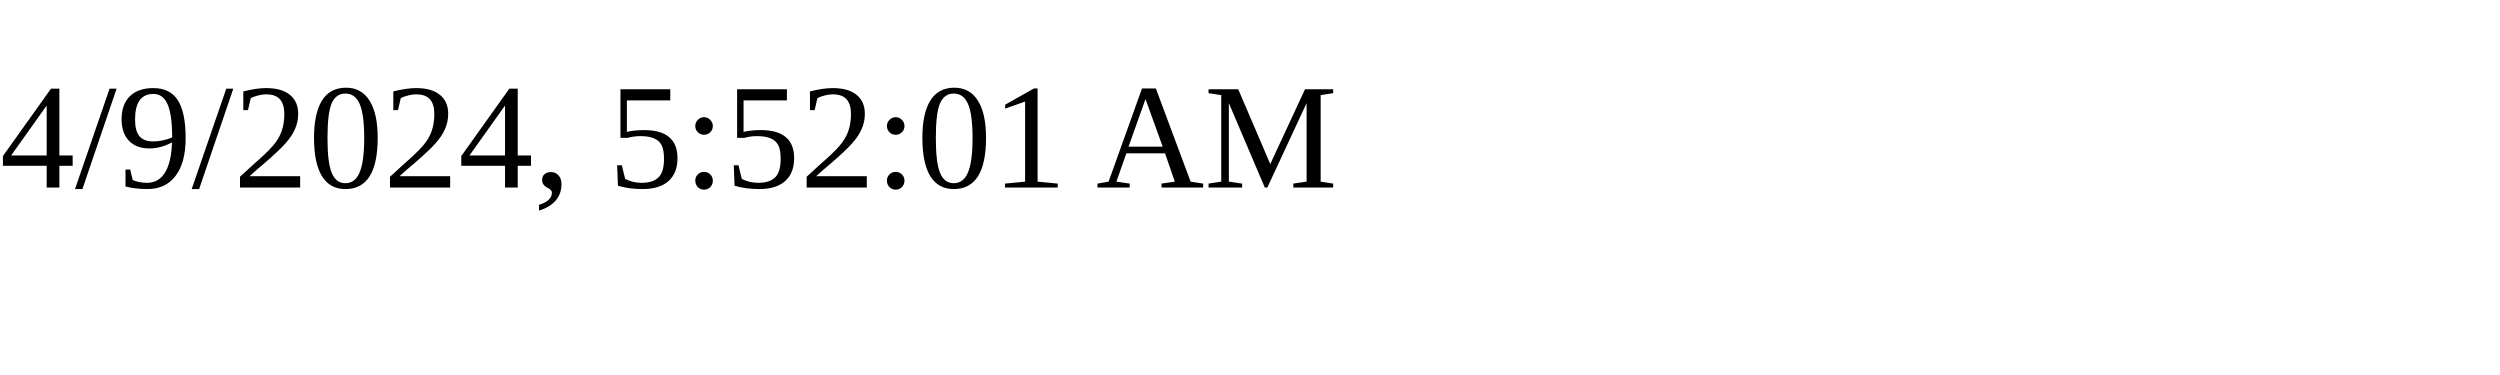
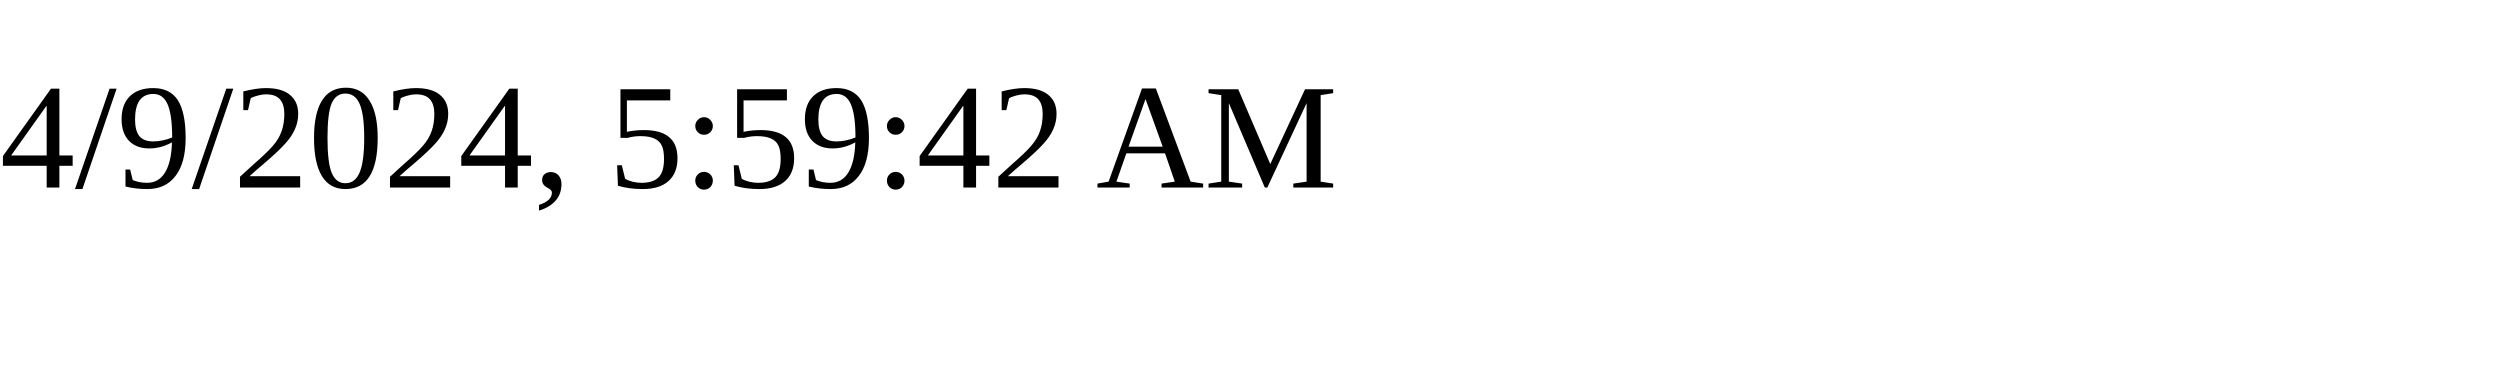
<svg xmlns="http://www.w3.org/2000/svg" height="30" width="200">
-   <text x="0" y="15">4/9/2024, 5:52:01 AM</text>
+   <text x="0" y="15">4/9/2024, 5:59:42 AM</text>
</svg>
